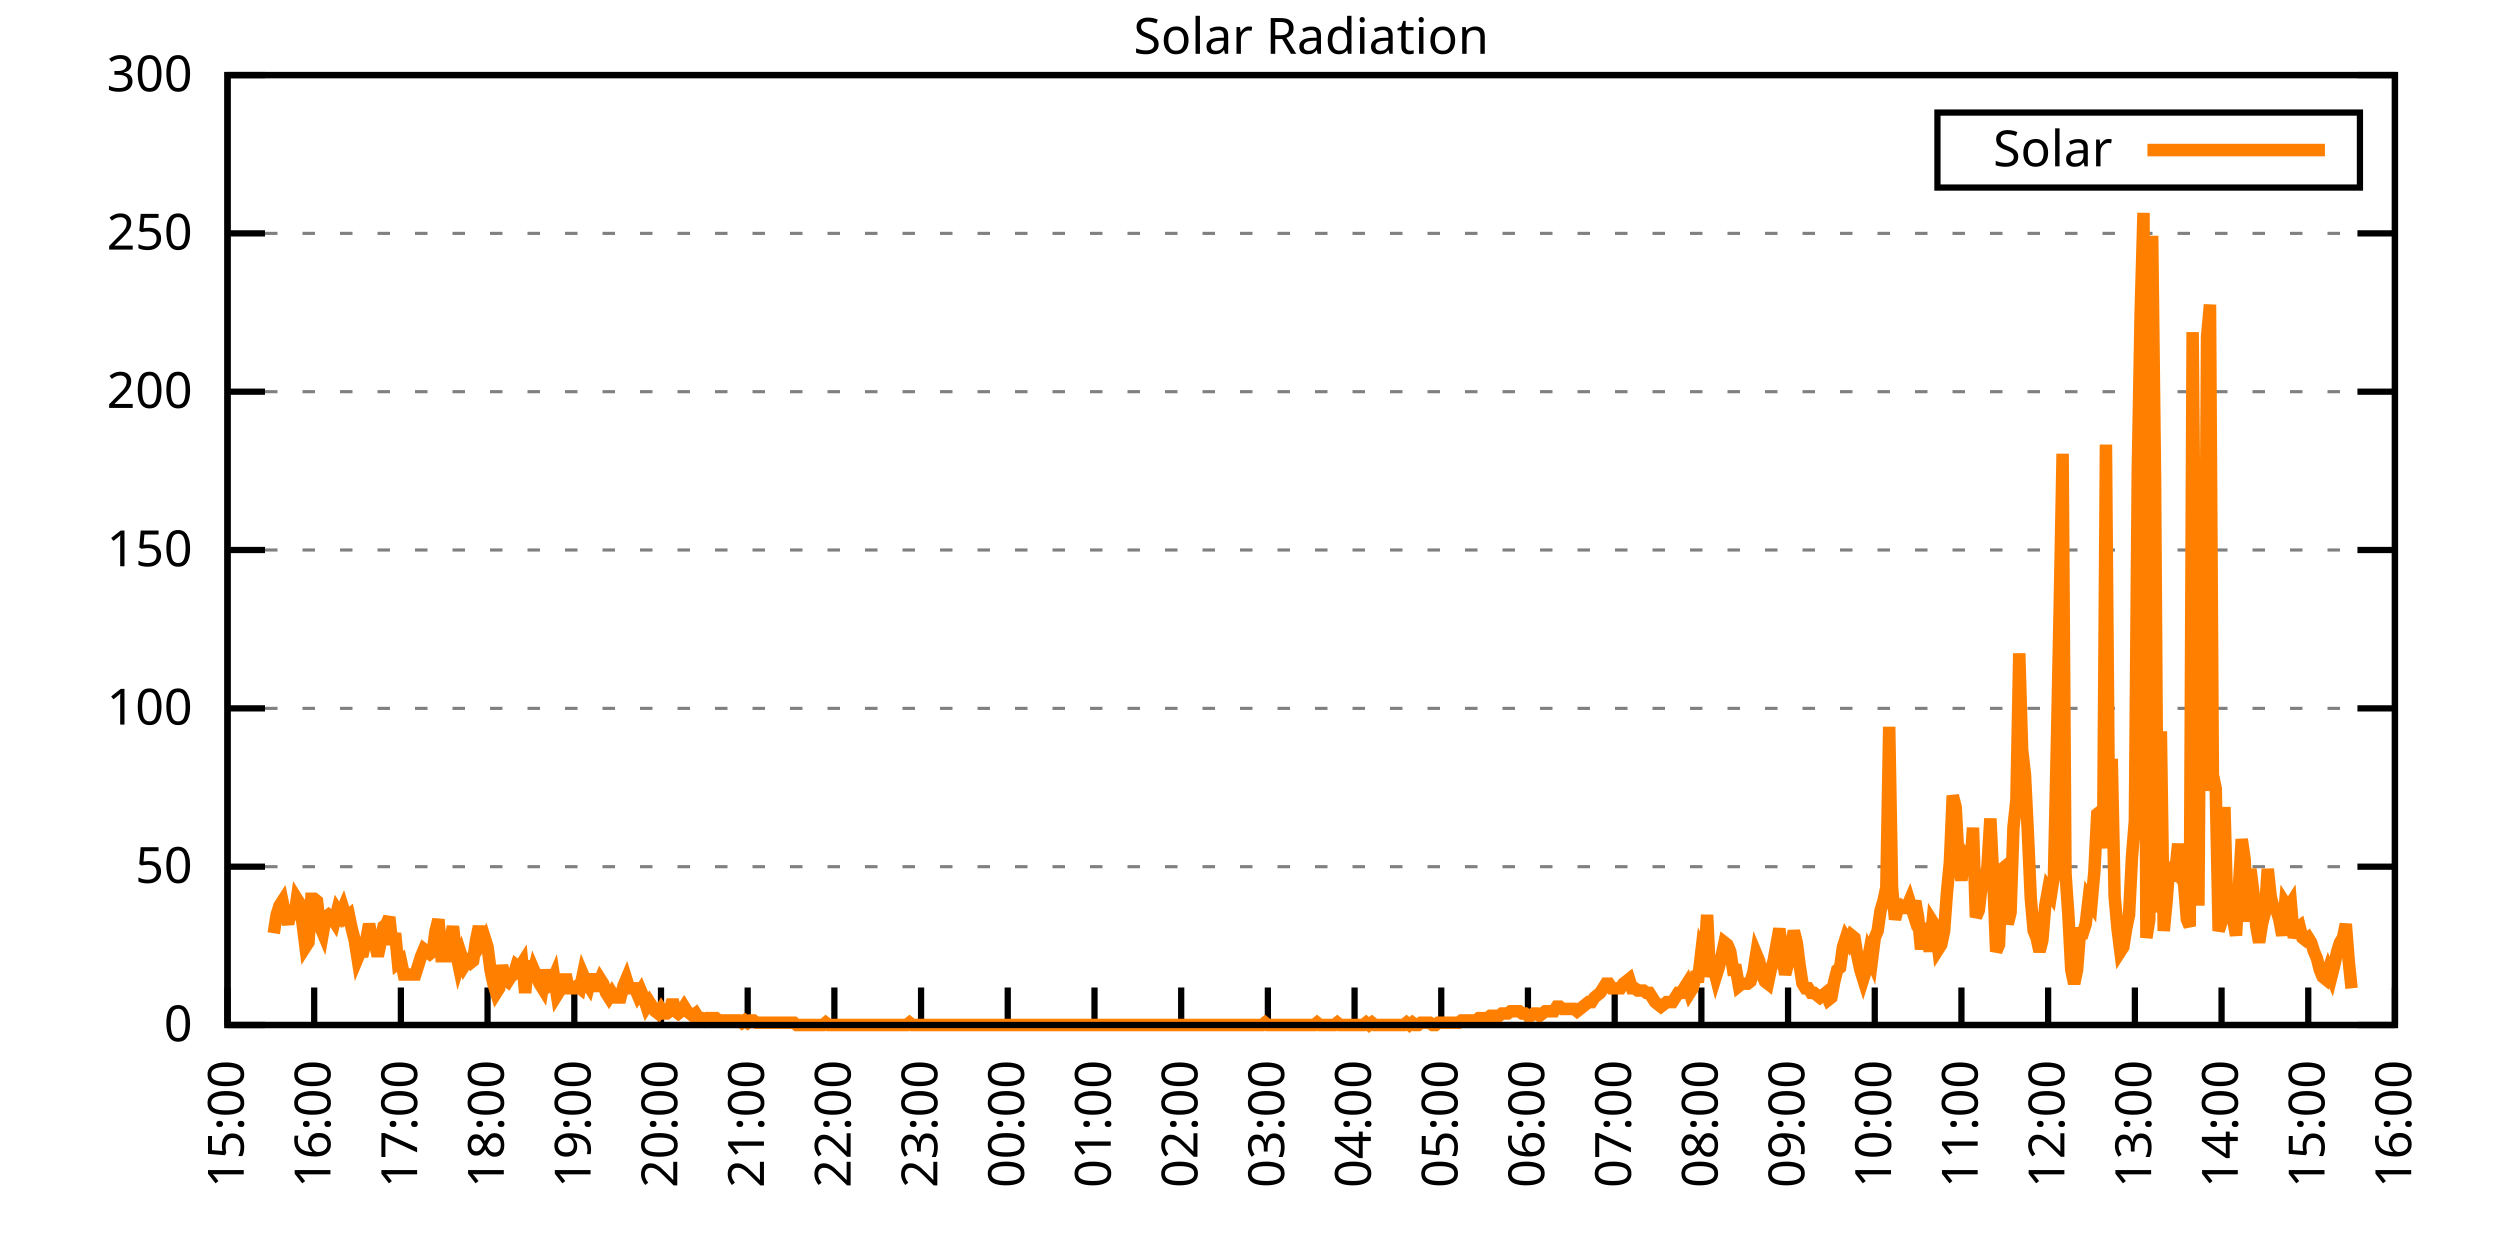
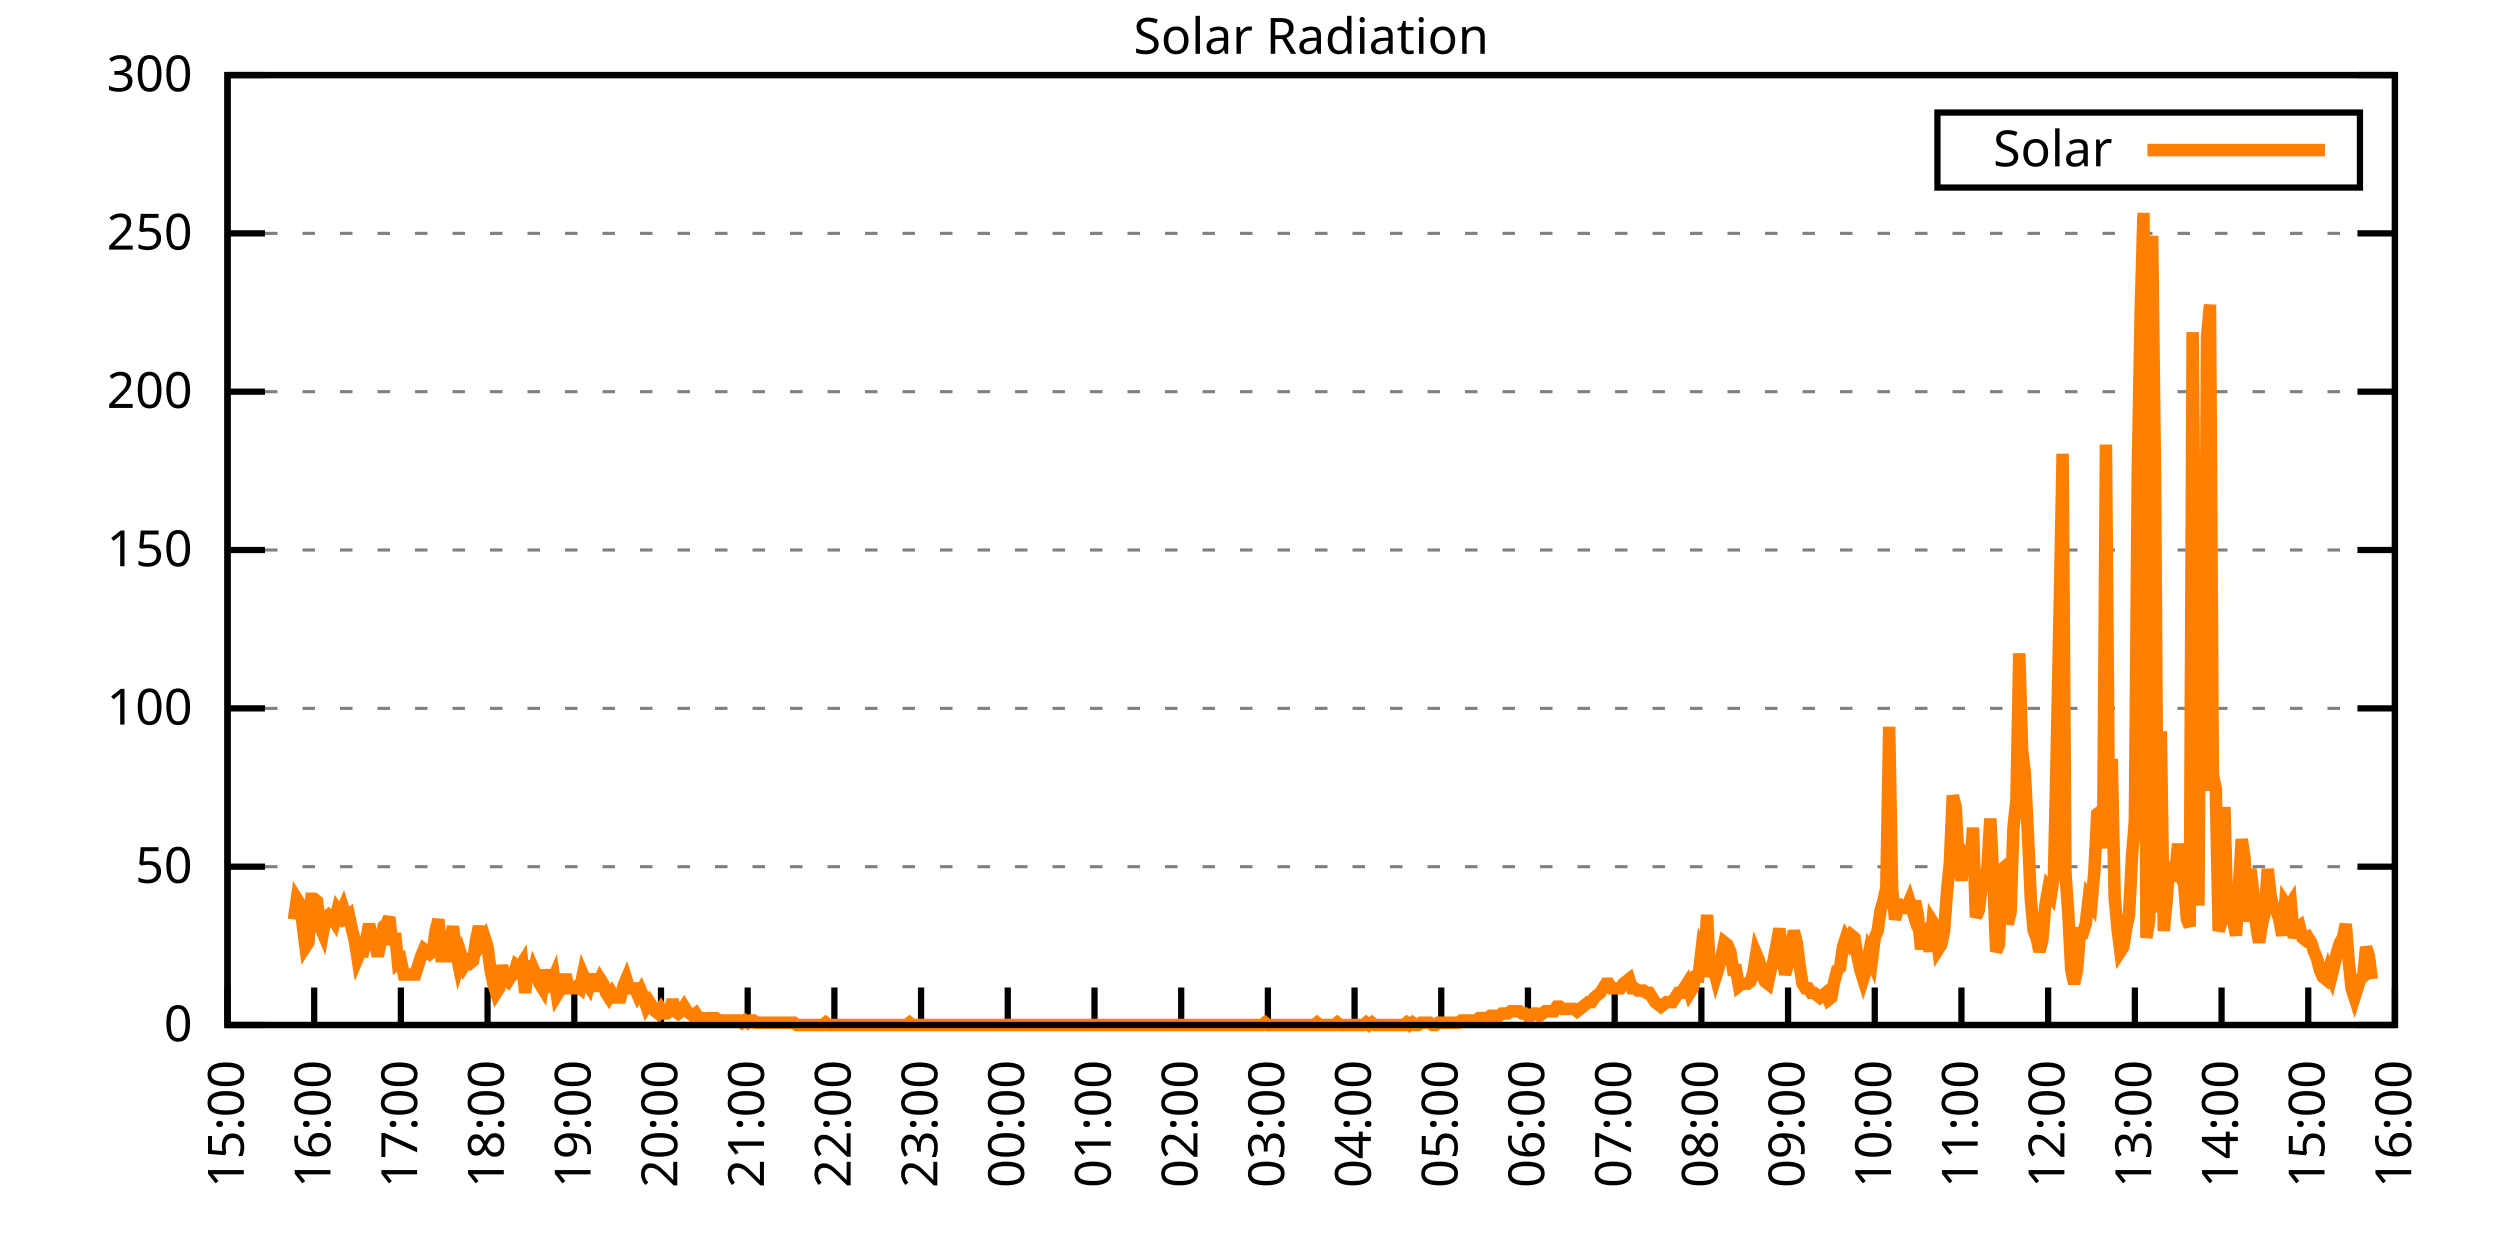
<svg xmlns="http://www.w3.org/2000/svg" xmlns:xlink="http://www.w3.org/1999/xlink" width="400" height="200" viewBox="0 0 400 200">
  <g id="gnuplot_canvas">
    <rect x="0" y="0" width="400" height="200" fill="none" />
    <defs>
      <circle id="gpDot" r="0.5" stroke-width="0.5" stroke="currentColor" />
      <path id="gpPt0" stroke-width="0.333" stroke="currentColor" d="M-1,0 h2 M0,-1 v2" />
      <path id="gpPt1" stroke-width="0.333" stroke="currentColor" d="M-1,-1 L1,1 M1,-1 L-1,1" />
      <path id="gpPt2" stroke-width="0.333" stroke="currentColor" d="M-1,0 L1,0 M0,-1 L0,1 M-1,-1 L1,1 M-1,1 L1,-1" />
      <rect id="gpPt3" stroke-width="0.333" stroke="currentColor" x="-1" y="-1" width="2" height="2" />
      <rect id="gpPt4" stroke-width="0.333" stroke="currentColor" fill="currentColor" x="-1" y="-1" width="2" height="2" />
      <circle id="gpPt5" stroke-width="0.333" stroke="currentColor" cx="0" cy="0" r="1" />
      <use xlink:href="#gpPt5" id="gpPt6" fill="currentColor" stroke="none" />
      <path id="gpPt7" stroke-width="0.333" stroke="currentColor" d="M0,-1.33 L-1.33,0.67 L1.33,0.67 z" />
      <use xlink:href="#gpPt7" id="gpPt8" fill="currentColor" stroke="none" />
      <use xlink:href="#gpPt7" id="gpPt9" stroke="currentColor" transform="rotate(180)" />
      <use xlink:href="#gpPt9" id="gpPt10" fill="currentColor" stroke="none" />
      <use xlink:href="#gpPt3" id="gpPt11" stroke="currentColor" transform="rotate(45)" />
      <use xlink:href="#gpPt11" id="gpPt12" fill="currentColor" stroke="none" />
      <path id="gpPt13" stroke-width="0.333" stroke="currentColor" d="M0,1.330 L1.265,0.411 L0.782,-1.067 L-0.782,-1.076 L-1.265,0.411 z" />
      <use xlink:href="#gpPt13" id="gpPt14" fill="currentColor" stroke="none" />
      <filter id="textbox" filterUnits="objectBoundingBox" x="0" y="0" height="1" width="1">
        <feFlood flood-color="white" flood-opacity="1" result="bgnd" />
        <feComposite in="SourceGraphic" in2="bgnd" operator="atop" />
      </filter>
      <filter id="greybox" filterUnits="objectBoundingBox" x="0" y="0" height="1" width="1">
        <feFlood flood-color="lightgrey" flood-opacity="1" result="grey" />
        <feComposite in="SourceGraphic" in2="grey" operator="atop" />
      </filter>
    </defs>
    <g fill="none" color="white" stroke="currentColor" stroke-width="1.00" stroke-linecap="butt" stroke-linejoin="miter">
</g>
    <g fill="none" color="black" stroke="currentColor" stroke-width="1.00" stroke-linecap="butt" stroke-linejoin="miter">
      <g stroke="none" shape-rendering="crispEdges">
        <polygon fill="rgb(255, 255, 255)" points="36.40,164.00 383.18,164.00 383.18,12.02 36.40,12.02 " />
      </g>
    </g>
    <g fill="none" color="black" stroke="currentColor" stroke-width="1.00" stroke-linecap="butt" stroke-linejoin="miter">
</g>
    <g fill="none" color="black" stroke="black" stroke-width="0.50" stroke-linecap="butt" stroke-linejoin="miter">
</g>
    <g fill="none" color="gray" stroke="currentColor" stroke-width="0.50" stroke-linecap="butt" stroke-linejoin="miter">
      <path stroke="gray" stroke-dasharray="2,4" class="gridline" d="M36.40,164.00 L383.19,164.00  " />
    </g>
    <g fill="none" color="gray" stroke="gray" stroke-width="1.00" stroke-linecap="butt" stroke-linejoin="miter">
</g>
    <g fill="none" color="black" stroke="currentColor" stroke-width="1.00" stroke-linecap="butt" stroke-linejoin="miter">
      <path stroke="black" d="M36.40,164.00 L42.40,164.00 M383.19,164.00 L377.19,164.00  " />
      <g transform="translate(30.80,166.60)" stroke="none" fill="black" font-family="Sans" font-size="8.00" text-anchor="end">
        <text>
          <tspan font-family="Sans"> 0</tspan>
        </text>
      </g>
    </g>
    <g fill="none" color="black" stroke="currentColor" stroke-width="1.00" stroke-linecap="butt" stroke-linejoin="miter">
</g>
    <g fill="none" color="black" stroke="black" stroke-width="0.50" stroke-linecap="butt" stroke-linejoin="miter">
</g>
    <g fill="none" color="gray" stroke="currentColor" stroke-width="0.50" stroke-linecap="butt" stroke-linejoin="miter">
      <path stroke="gray" stroke-dasharray="2,4" class="gridline" d="M36.40,138.67 L383.19,138.67  " />
    </g>
    <g fill="none" color="gray" stroke="gray" stroke-width="1.00" stroke-linecap="butt" stroke-linejoin="miter">
</g>
    <g fill="none" color="black" stroke="currentColor" stroke-width="1.00" stroke-linecap="butt" stroke-linejoin="miter">
      <path stroke="black" d="M36.40,138.67 L42.40,138.67 M383.19,138.67 L377.19,138.67  " />
      <g transform="translate(30.80,141.27)" stroke="none" fill="black" font-family="Sans" font-size="8.00" text-anchor="end">
        <text>
          <tspan font-family="Sans"> 50</tspan>
        </text>
      </g>
    </g>
    <g fill="none" color="black" stroke="currentColor" stroke-width="1.00" stroke-linecap="butt" stroke-linejoin="miter">
</g>
    <g fill="none" color="black" stroke="black" stroke-width="0.50" stroke-linecap="butt" stroke-linejoin="miter">
</g>
    <g fill="none" color="gray" stroke="currentColor" stroke-width="0.50" stroke-linecap="butt" stroke-linejoin="miter">
      <path stroke="gray" stroke-dasharray="2,4" class="gridline" d="M36.40,113.34 L383.19,113.34  " />
    </g>
    <g fill="none" color="gray" stroke="gray" stroke-width="1.00" stroke-linecap="butt" stroke-linejoin="miter">
</g>
    <g fill="none" color="black" stroke="currentColor" stroke-width="1.00" stroke-linecap="butt" stroke-linejoin="miter">
      <path stroke="black" d="M36.40,113.34 L42.40,113.34 M383.19,113.34 L377.19,113.34  " />
      <g transform="translate(30.80,115.94)" stroke="none" fill="black" font-family="Sans" font-size="8.00" text-anchor="end">
        <text>
          <tspan font-family="Sans"> 100</tspan>
        </text>
      </g>
    </g>
    <g fill="none" color="black" stroke="currentColor" stroke-width="1.00" stroke-linecap="butt" stroke-linejoin="miter">
</g>
    <g fill="none" color="black" stroke="black" stroke-width="0.50" stroke-linecap="butt" stroke-linejoin="miter">
</g>
    <g fill="none" color="gray" stroke="currentColor" stroke-width="0.50" stroke-linecap="butt" stroke-linejoin="miter">
      <path stroke="gray" stroke-dasharray="2,4" class="gridline" d="M36.40,88.00 L383.19,88.00  " />
    </g>
    <g fill="none" color="gray" stroke="gray" stroke-width="1.00" stroke-linecap="butt" stroke-linejoin="miter">
</g>
    <g fill="none" color="black" stroke="currentColor" stroke-width="1.00" stroke-linecap="butt" stroke-linejoin="miter">
      <path stroke="black" d="M36.40,88.00 L42.40,88.00 M383.19,88.00 L377.19,88.00  " />
      <g transform="translate(30.80,90.60)" stroke="none" fill="black" font-family="Sans" font-size="8.00" text-anchor="end">
        <text>
          <tspan font-family="Sans"> 150</tspan>
        </text>
      </g>
    </g>
    <g fill="none" color="black" stroke="currentColor" stroke-width="1.00" stroke-linecap="butt" stroke-linejoin="miter">
</g>
    <g fill="none" color="black" stroke="black" stroke-width="0.50" stroke-linecap="butt" stroke-linejoin="miter">
</g>
    <g fill="none" color="gray" stroke="currentColor" stroke-width="0.50" stroke-linecap="butt" stroke-linejoin="miter">
      <path stroke="gray" stroke-dasharray="2,4" class="gridline" d="M36.40,62.67 L383.19,62.67  " />
    </g>
    <g fill="none" color="gray" stroke="gray" stroke-width="1.00" stroke-linecap="butt" stroke-linejoin="miter">
</g>
    <g fill="none" color="black" stroke="currentColor" stroke-width="1.00" stroke-linecap="butt" stroke-linejoin="miter">
      <path stroke="black" d="M36.40,62.67 L42.40,62.67 M383.19,62.67 L377.19,62.67  " />
      <g transform="translate(30.80,65.27)" stroke="none" fill="black" font-family="Sans" font-size="8.00" text-anchor="end">
        <text>
          <tspan font-family="Sans"> 200</tspan>
        </text>
      </g>
    </g>
    <g fill="none" color="black" stroke="currentColor" stroke-width="1.00" stroke-linecap="butt" stroke-linejoin="miter">
</g>
    <g fill="none" color="black" stroke="black" stroke-width="0.50" stroke-linecap="butt" stroke-linejoin="miter">
</g>
    <g fill="none" color="gray" stroke="currentColor" stroke-width="0.50" stroke-linecap="butt" stroke-linejoin="miter">
      <path stroke="gray" stroke-dasharray="2,4" class="gridline" d="M36.40,37.34 L383.19,37.34  " />
    </g>
    <g fill="none" color="gray" stroke="gray" stroke-width="1.00" stroke-linecap="butt" stroke-linejoin="miter">
</g>
    <g fill="none" color="black" stroke="currentColor" stroke-width="1.00" stroke-linecap="butt" stroke-linejoin="miter">
      <path stroke="black" d="M36.40,37.34 L42.40,37.34 M383.19,37.34 L377.19,37.34  " />
      <g transform="translate(30.80,39.94)" stroke="none" fill="black" font-family="Sans" font-size="8.00" text-anchor="end">
        <text>
          <tspan font-family="Sans"> 250</tspan>
        </text>
      </g>
    </g>
    <g fill="none" color="black" stroke="currentColor" stroke-width="1.00" stroke-linecap="butt" stroke-linejoin="miter">
</g>
    <g fill="none" color="black" stroke="black" stroke-width="0.50" stroke-linecap="butt" stroke-linejoin="miter">
</g>
    <g fill="none" color="gray" stroke="currentColor" stroke-width="0.50" stroke-linecap="butt" stroke-linejoin="miter">
      <path stroke="gray" stroke-dasharray="2,4" class="gridline" d="M36.40,12.01 L383.19,12.01  " />
    </g>
    <g fill="none" color="gray" stroke="gray" stroke-width="1.00" stroke-linecap="butt" stroke-linejoin="miter">
</g>
    <g fill="none" color="black" stroke="currentColor" stroke-width="1.00" stroke-linecap="butt" stroke-linejoin="miter">
      <path stroke="black" d="M36.40,12.01 L42.40,12.01 M383.19,12.01 L377.19,12.01  " />
      <g transform="translate(30.80,14.61)" stroke="none" fill="black" font-family="Sans" font-size="8.00" text-anchor="end">
        <text>
          <tspan font-family="Sans"> 300</tspan>
        </text>
      </g>
    </g>
    <g fill="none" color="black" stroke="currentColor" stroke-width="1.00" stroke-linecap="butt" stroke-linejoin="miter">
      <path stroke="black" d="M36.40,164.00 L36.40,158.00  " />
      <g transform="translate(39.00,169.60) rotate(270.00)" stroke="none" fill="black" font-family="Sans" font-size="8.00" text-anchor="end">
        <text>
          <tspan font-family="Sans">15:00</tspan>
        </text>
      </g>
    </g>
    <g fill="none" color="black" stroke="currentColor" stroke-width="1.00" stroke-linecap="butt" stroke-linejoin="miter">
      <path stroke="black" d="M50.27,164.00 L50.27,158.00  " />
      <g transform="translate(52.87,169.60) rotate(270.00)" stroke="none" fill="black" font-family="Sans" font-size="8.00" text-anchor="end">
        <text>
          <tspan font-family="Sans">16:00</tspan>
        </text>
      </g>
    </g>
    <g fill="none" color="black" stroke="currentColor" stroke-width="1.00" stroke-linecap="butt" stroke-linejoin="miter">
      <path stroke="black" d="M64.14,164.00 L64.14,158.00  " />
      <g transform="translate(66.74,169.60) rotate(270.00)" stroke="none" fill="black" font-family="Sans" font-size="8.00" text-anchor="end">
        <text>
          <tspan font-family="Sans">17:00</tspan>
        </text>
      </g>
    </g>
    <g fill="none" color="black" stroke="currentColor" stroke-width="1.00" stroke-linecap="butt" stroke-linejoin="miter">
      <path stroke="black" d="M78.01,164.00 L78.01,158.00  " />
      <g transform="translate(80.61,169.60) rotate(270.00)" stroke="none" fill="black" font-family="Sans" font-size="8.00" text-anchor="end">
        <text>
          <tspan font-family="Sans">18:00</tspan>
        </text>
      </g>
    </g>
    <g fill="none" color="black" stroke="currentColor" stroke-width="1.00" stroke-linecap="butt" stroke-linejoin="miter">
      <path stroke="black" d="M91.89,164.00 L91.89,158.00  " />
      <g transform="translate(94.49,169.60) rotate(270.00)" stroke="none" fill="black" font-family="Sans" font-size="8.00" text-anchor="end">
        <text>
          <tspan font-family="Sans">19:00</tspan>
        </text>
      </g>
    </g>
    <g fill="none" color="black" stroke="currentColor" stroke-width="1.00" stroke-linecap="butt" stroke-linejoin="miter">
      <path stroke="black" d="M105.76,164.00 L105.76,158.00  " />
      <g transform="translate(108.36,169.60) rotate(270.00)" stroke="none" fill="black" font-family="Sans" font-size="8.00" text-anchor="end">
        <text>
          <tspan font-family="Sans">20:00</tspan>
        </text>
      </g>
    </g>
    <g fill="none" color="black" stroke="currentColor" stroke-width="1.00" stroke-linecap="butt" stroke-linejoin="miter">
      <path stroke="black" d="M119.63,164.00 L119.63,158.00  " />
      <g transform="translate(122.23,169.60) rotate(270.00)" stroke="none" fill="black" font-family="Sans" font-size="8.00" text-anchor="end">
        <text>
          <tspan font-family="Sans">21:00</tspan>
        </text>
      </g>
    </g>
    <g fill="none" color="black" stroke="currentColor" stroke-width="1.00" stroke-linecap="butt" stroke-linejoin="miter">
      <path stroke="black" d="M133.50,164.00 L133.50,158.00  " />
      <g transform="translate(136.10,169.60) rotate(270.00)" stroke="none" fill="black" font-family="Sans" font-size="8.00" text-anchor="end">
        <text>
          <tspan font-family="Sans">22:00</tspan>
        </text>
      </g>
    </g>
    <g fill="none" color="black" stroke="currentColor" stroke-width="1.00" stroke-linecap="butt" stroke-linejoin="miter">
      <path stroke="black" d="M147.37,164.00 L147.37,158.00  " />
      <g transform="translate(149.97,169.60) rotate(270.00)" stroke="none" fill="black" font-family="Sans" font-size="8.00" text-anchor="end">
        <text>
          <tspan font-family="Sans">23:00</tspan>
        </text>
      </g>
    </g>
    <g fill="none" color="black" stroke="currentColor" stroke-width="1.00" stroke-linecap="butt" stroke-linejoin="miter">
      <path stroke="black" d="M161.24,164.00 L161.24,158.00  " />
      <g transform="translate(163.84,169.60) rotate(270.00)" stroke="none" fill="black" font-family="Sans" font-size="8.00" text-anchor="end">
        <text>
          <tspan font-family="Sans">00:00</tspan>
        </text>
      </g>
    </g>
    <g fill="none" color="black" stroke="currentColor" stroke-width="1.00" stroke-linecap="butt" stroke-linejoin="miter">
      <path stroke="black" d="M175.12,164.00 L175.12,158.00  " />
      <g transform="translate(177.72,169.60) rotate(270.00)" stroke="none" fill="black" font-family="Sans" font-size="8.00" text-anchor="end">
        <text>
          <tspan font-family="Sans">01:00</tspan>
        </text>
      </g>
    </g>
    <g fill="none" color="black" stroke="currentColor" stroke-width="1.00" stroke-linecap="butt" stroke-linejoin="miter">
      <path stroke="black" d="M188.99,164.00 L188.99,158.00  " />
      <g transform="translate(191.59,169.60) rotate(270.00)" stroke="none" fill="black" font-family="Sans" font-size="8.00" text-anchor="end">
        <text>
          <tspan font-family="Sans">02:00</tspan>
        </text>
      </g>
    </g>
    <g fill="none" color="black" stroke="currentColor" stroke-width="1.00" stroke-linecap="butt" stroke-linejoin="miter">
      <path stroke="black" d="M202.86,164.00 L202.86,158.00  " />
      <g transform="translate(205.46,169.60) rotate(270.00)" stroke="none" fill="black" font-family="Sans" font-size="8.00" text-anchor="end">
        <text>
          <tspan font-family="Sans">03:00</tspan>
        </text>
      </g>
    </g>
    <g fill="none" color="black" stroke="currentColor" stroke-width="1.00" stroke-linecap="butt" stroke-linejoin="miter">
      <path stroke="black" d="M216.73,164.00 L216.73,158.00  " />
      <g transform="translate(219.33,169.60) rotate(270.00)" stroke="none" fill="black" font-family="Sans" font-size="8.00" text-anchor="end">
        <text>
          <tspan font-family="Sans">04:00</tspan>
        </text>
      </g>
    </g>
    <g fill="none" color="black" stroke="currentColor" stroke-width="1.00" stroke-linecap="butt" stroke-linejoin="miter">
      <path stroke="black" d="M230.60,164.00 L230.60,158.00  " />
      <g transform="translate(233.20,169.60) rotate(270.00)" stroke="none" fill="black" font-family="Sans" font-size="8.00" text-anchor="end">
        <text>
          <tspan font-family="Sans">05:00</tspan>
        </text>
      </g>
    </g>
    <g fill="none" color="black" stroke="currentColor" stroke-width="1.00" stroke-linecap="butt" stroke-linejoin="miter">
      <path stroke="black" d="M244.47,164.00 L244.47,158.00  " />
      <g transform="translate(247.07,169.60) rotate(270.00)" stroke="none" fill="black" font-family="Sans" font-size="8.00" text-anchor="end">
        <text>
          <tspan font-family="Sans">06:00</tspan>
        </text>
      </g>
    </g>
    <g fill="none" color="black" stroke="currentColor" stroke-width="1.00" stroke-linecap="butt" stroke-linejoin="miter">
      <path stroke="black" d="M258.35,164.00 L258.35,158.00  " />
      <g transform="translate(260.95,169.60) rotate(270.00)" stroke="none" fill="black" font-family="Sans" font-size="8.00" text-anchor="end">
        <text>
          <tspan font-family="Sans">07:00</tspan>
        </text>
      </g>
    </g>
    <g fill="none" color="black" stroke="currentColor" stroke-width="1.00" stroke-linecap="butt" stroke-linejoin="miter">
      <path stroke="black" d="M272.22,164.00 L272.22,158.00  " />
      <g transform="translate(274.82,169.60) rotate(270.00)" stroke="none" fill="black" font-family="Sans" font-size="8.00" text-anchor="end">
        <text>
          <tspan font-family="Sans">08:00</tspan>
        </text>
      </g>
    </g>
    <g fill="none" color="black" stroke="currentColor" stroke-width="1.00" stroke-linecap="butt" stroke-linejoin="miter">
      <path stroke="black" d="M286.09,164.00 L286.09,158.00  " />
      <g transform="translate(288.69,169.60) rotate(270.00)" stroke="none" fill="black" font-family="Sans" font-size="8.00" text-anchor="end">
        <text>
          <tspan font-family="Sans">09:00</tspan>
        </text>
      </g>
    </g>
    <g fill="none" color="black" stroke="currentColor" stroke-width="1.00" stroke-linecap="butt" stroke-linejoin="miter">
      <path stroke="black" d="M299.96,164.00 L299.96,158.00  " />
      <g transform="translate(302.56,169.60) rotate(270.00)" stroke="none" fill="black" font-family="Sans" font-size="8.00" text-anchor="end">
        <text>
          <tspan font-family="Sans">10:00</tspan>
        </text>
      </g>
    </g>
    <g fill="none" color="black" stroke="currentColor" stroke-width="1.00" stroke-linecap="butt" stroke-linejoin="miter">
      <path stroke="black" d="M313.83,164.00 L313.83,158.00  " />
      <g transform="translate(316.43,169.60) rotate(270.00)" stroke="none" fill="black" font-family="Sans" font-size="8.00" text-anchor="end">
        <text>
          <tspan font-family="Sans">11:00</tspan>
        </text>
      </g>
    </g>
    <g fill="none" color="black" stroke="currentColor" stroke-width="1.00" stroke-linecap="butt" stroke-linejoin="miter">
      <path stroke="black" d="M327.70,164.00 L327.70,158.00  " />
      <g transform="translate(330.30,169.60) rotate(270.00)" stroke="none" fill="black" font-family="Sans" font-size="8.00" text-anchor="end">
        <text>
          <tspan font-family="Sans">12:00</tspan>
        </text>
      </g>
    </g>
    <g fill="none" color="black" stroke="currentColor" stroke-width="1.00" stroke-linecap="butt" stroke-linejoin="miter">
      <path stroke="black" d="M341.58,164.00 L341.58,158.00  " />
      <g transform="translate(344.18,169.60) rotate(270.00)" stroke="none" fill="black" font-family="Sans" font-size="8.00" text-anchor="end">
        <text>
          <tspan font-family="Sans">13:00</tspan>
        </text>
      </g>
    </g>
    <g fill="none" color="black" stroke="currentColor" stroke-width="1.00" stroke-linecap="butt" stroke-linejoin="miter">
      <path stroke="black" d="M355.45,164.00 L355.45,158.00  " />
      <g transform="translate(358.05,169.60) rotate(270.00)" stroke="none" fill="black" font-family="Sans" font-size="8.00" text-anchor="end">
        <text>
          <tspan font-family="Sans">14:00</tspan>
        </text>
      </g>
    </g>
    <g fill="none" color="black" stroke="currentColor" stroke-width="1.00" stroke-linecap="butt" stroke-linejoin="miter">
      <path stroke="black" d="M369.32,164.00 L369.32,158.00  " />
      <g transform="translate(371.92,169.60) rotate(270.00)" stroke="none" fill="black" font-family="Sans" font-size="8.00" text-anchor="end">
        <text>
          <tspan font-family="Sans">15:00</tspan>
        </text>
      </g>
    </g>
    <g fill="none" color="black" stroke="currentColor" stroke-width="1.00" stroke-linecap="butt" stroke-linejoin="miter">
      <path stroke="black" d="M383.19,164.00 L383.19,158.00  " />
      <g transform="translate(385.79,169.60) rotate(270.00)" stroke="none" fill="black" font-family="Sans" font-size="8.00" text-anchor="end">
        <text>
          <tspan font-family="Sans">16:00</tspan>
        </text>
      </g>
    </g>
    <g fill="none" color="black" stroke="currentColor" stroke-width="1.00" stroke-linecap="butt" stroke-linejoin="miter">
</g>
    <g fill="none" color="black" stroke="currentColor" stroke-width="1.00" stroke-linecap="butt" stroke-linejoin="miter">
      <path stroke="black" d="M36.40,12.01 L36.40,164.00 L383.19,164.00 L383.19,12.01 L36.40,12.01 Z  " />
    </g>
    <g fill="none" color="black" stroke="currentColor" stroke-width="1.00" stroke-linecap="butt" stroke-linejoin="miter">
</g>
    <g fill="none" color="black" stroke="currentColor" stroke-width="1.00" stroke-linecap="butt" stroke-linejoin="miter">
      <path stroke="black" d="M309.99,30.01 L309.99,18.01 L377.59,18.01 L377.59,30.01 L309.99,30.01 Z  " />
    </g>
    <g id="Solar_Radiation_plot_1">
      <g fill="none" color="white" stroke="black" stroke-width="2.00" stroke-linecap="butt" stroke-linejoin="miter">
</g>
      <g fill="none" color="black" stroke="currentColor" stroke-width="2.00" stroke-linecap="butt" stroke-linejoin="miter">
        <g transform="translate(337.99,26.61)" stroke="none" fill="black" font-family="Sans" font-size="8.00" text-anchor="end">
          <text>
            <tspan font-family="Sans">Solar</tspan>
          </text>
        </g>
      </g>
      <g fill="none" color="black" stroke="currentColor" stroke-width="2.00" stroke-linecap="butt" stroke-linejoin="miter">
-         <path stroke="rgb(255, 127,   0)" d="M343.59,24.01 L371.99,24.01 M43.80,149.32 L44.26,146.38 L44.72,144.91 L45.19,144.18 L45.65,146.38 L46.11,147.85   L46.57,145.28 L47.03,147.11 L47.50,143.81 L47.96,144.55 L48.42,147.85 L48.88,151.52 L49.35,150.79 L49.81,143.81   L50.27,143.81 L50.73,144.18 L51.20,148.22 L51.66,149.32 L52.12,146.75 L52.58,146.38 L53.05,146.75 L53.51,147.48   L53.97,145.65 L54.43,146.38 L54.90,145.28 L55.36,146.75 L55.82,146.38 L56.28,148.58 L56.75,150.42 L57.21,153.35   L57.67,152.25 L58.13,152.25 L58.59,150.42 L59.06,147.85 L59.52,150.05 L59.98,150.79 L60.44,152.99 L60.91,150.79   L61.37,148.22 L61.83,147.85 L62.29,146.75 L62.76,151.15 L63.22,149.32 L63.68,154.09 L64.14,153.72 L64.61,155.92   L65.07,155.92 L65.53,155.92 L65.99,155.92 L66.46,155.92 L66.92,154.46 L67.38,152.99 L67.84,151.89 L68.30,152.25   L68.77,152.62 L69.23,152.25 L69.69,148.95 L70.15,147.11 L70.62,152.99 L71.08,152.99 L71.54,152.99 L72.00,150.79   L72.47,148.22 L72.93,152.25 L73.39,154.46 L73.85,152.99 L74.32,154.46 L74.78,153.72 L75.24,154.09 L75.70,153.72   L76.17,150.42 L76.63,148.22 L77.09,150.79 L77.55,150.05 L78.01,151.52 L78.48,155.19 L78.94,157.39 L79.40,158.86   L79.86,158.13 L80.33,154.46 L80.79,156.66 L81.25,157.03 L81.71,156.29 L82.18,155.92 L82.64,154.46 L83.10,154.82   L83.56,154.09 L84.03,158.86 L84.49,153.72 L84.95,157.03 L85.41,155.19 L85.88,156.29 L86.34,157.39 L86.80,158.13   L87.26,155.19 L87.72,157.76 L88.19,157.39 L88.65,156.29 L89.11,159.23 L89.57,158.49 L90.04,158.13 L90.50,155.92   L90.96,158.13 L91.42,158.13 L91.89,158.13 L92.35,157.76 L92.81,158.13 L93.27,155.92 L93.74,157.03 L94.20,157.76   L94.66,155.92 L95.12,157.76 L95.59,157.76 L96.05,156.66 L96.51,157.39 L96.97,158.86 L97.44,159.60 L97.90,158.86   L98.36,159.60 L98.82,159.60 L99.28,159.60 L99.75,157.76 L100.21,156.66 L100.67,158.13 L101.13,158.13 L101.60,158.13   L102.06,159.23 L102.52,158.49 L102.98,159.60 L103.45,161.06 L103.91,160.33 L104.37,161.06 L104.83,161.80 L105.30,162.16   L105.76,161.43 L106.22,162.16 L106.68,162.16 L107.15,161.80 L107.61,159.96 L108.07,161.80 L108.53,162.16 L108.99,161.80   L109.46,161.06 L109.92,161.80 L110.38,162.16 L110.84,162.53 L111.31,162.16 L111.77,162.90 L112.23,162.90 L112.69,163.27   L113.16,162.90 L113.62,162.90 L114.08,162.90 L114.54,162.90 L115.01,163.27 L115.47,163.27 L115.93,163.27 L116.39,163.27   L116.86,163.27 L117.32,163.27 L117.78,163.27 L118.24,163.27 L118.70,163.63 L119.17,163.27 L119.63,163.63 L120.09,163.27   L120.55,163.27 L121.02,163.63 L121.48,163.63 L121.94,163.63 L122.40,163.63 L122.87,163.63 L123.33,163.63 L123.79,163.63   L124.25,163.63 L124.72,163.63 L125.18,163.63 L125.64,163.63 L126.10,163.63 L126.57,163.63 L127.03,163.63 L127.49,164.00   L127.95,164.00 L128.41,164.00 L128.88,164.00 L129.34,164.00 L129.80,164.00 L130.26,164.00 L130.73,164.00 L131.19,164.00   L131.65,164.00 L132.11,163.63 L132.58,164.00 L133.04,164.00 L133.50,164.00 L133.96,164.00 L134.43,164.00 L134.89,164.00   L135.35,164.00 L135.81,164.00 L136.28,164.00 L136.74,164.00 L137.20,164.00 L137.66,164.00 L138.13,164.00 L138.59,164.00   L139.05,164.00 L139.51,164.00 L139.97,164.00 L140.44,164.00 L140.90,164.00 L141.36,164.00 L141.82,164.00 L142.29,164.00   L142.75,164.00 L143.21,164.00 L143.67,164.00 L144.14,164.00 L144.60,164.00 L145.06,164.00 L145.52,163.63 L145.99,164.00   L146.45,164.00 L146.91,164.00 L147.37,164.00 L147.84,164.00 L148.30,164.00 L148.76,164.00 L149.22,164.00 L149.68,164.00   L150.15,164.00 L150.61,164.00 L151.07,164.00 L151.53,164.00 L152.00,164.00 L152.46,164.00 L152.92,164.00 L153.38,164.00   L153.85,164.00 L154.31,164.00 L154.77,164.00 L155.23,164.00 L155.70,164.00 L156.16,164.00 L156.62,164.00 L157.08,164.00   L157.55,164.00 L158.01,164.00 L158.47,164.00 L158.93,164.00 L159.39,164.00 L159.86,164.00 L160.32,164.00 L160.78,164.00   L161.24,164.00 L161.71,164.00 L162.17,164.00 L162.63,164.00 L163.09,164.00 L163.56,164.00 L164.02,164.00 L164.48,164.00   L164.94,164.00 L165.41,164.00 L165.87,164.00 L166.33,164.00 L166.79,164.00 L167.26,164.00 L167.72,164.00 L168.18,164.00   L168.64,164.00 L169.10,164.00 L169.57,164.00 L170.03,164.00 L170.49,164.00 L170.95,164.00 L171.42,164.00 L171.88,164.00   L172.34,164.00 L172.80,164.00 L173.27,164.00 L173.73,164.00 L174.19,164.00 L174.65,164.00 L175.12,164.00 L175.58,164.00   L176.04,164.00 L176.50,164.00 L176.97,164.00 L177.43,164.00 L177.89,164.00 L178.35,164.00 L178.82,164.00 L179.28,164.00   L179.74,164.00 L180.20,164.00 L180.66,164.00 L181.13,164.00 L181.59,164.00 L182.05,164.00 L182.51,164.00 L182.98,164.00   L183.44,164.00 L183.90,164.00 L184.36,164.00 L184.83,164.00 L185.29,164.00 L185.75,164.00 L186.21,164.00 L186.68,164.00   L187.14,164.00 L187.60,164.00 L188.06,164.00 L188.53,164.00 L188.99,164.00 L189.45,164.00 L189.91,164.00 L190.37,164.00   L190.84,164.00 L191.30,164.00 L191.76,164.00 L192.22,164.00 L192.69,164.00 L193.15,164.00 L193.61,164.00 L194.07,164.00   L194.54,164.00 L195.00,164.00 L195.46,164.00 L195.92,164.00 L196.39,164.00 L196.85,164.00 L197.31,164.00 L197.77,164.00   L198.24,164.00 L198.70,164.00 L199.16,164.00 L199.62,164.00 L200.08,164.00 L200.55,164.00 L201.01,164.00 L201.47,164.00   L201.93,164.00 L202.40,163.63 L202.86,164.00 L203.32,164.00 L203.78,164.00 L204.25,164.00 L204.71,164.00 L205.17,164.00   L205.63,164.00 L206.10,164.00 L206.56,164.00 L207.02,164.00 L207.48,164.00 L207.95,164.00 L208.41,164.00 L208.87,164.00   L209.33,164.00 L209.80,164.00 L210.26,164.00 L210.72,163.63 L211.18,164.00 L211.64,164.00 L212.11,164.00 L212.57,164.00   L213.03,164.00 L213.49,164.00 L213.96,163.63 L214.42,164.00 L214.88,164.00 L215.34,164.00 L215.81,164.00 L216.27,164.00   L216.73,164.00 L217.19,164.00 L217.66,164.00 L218.12,164.00 L218.58,163.63 L219.04,164.00 L219.51,163.63 L219.97,164.00   L220.43,164.00 L220.89,164.00 L221.35,164.00 L221.82,164.00 L222.28,164.00 L222.74,164.00 L223.20,164.00 L223.67,164.00   L224.13,164.00 L224.59,164.00 L225.05,163.63 L225.52,164.00 L225.98,163.63 L226.44,164.00 L226.90,164.00 L227.37,163.63   L227.83,163.63 L228.29,163.63 L228.75,163.63 L229.22,164.00 L229.68,164.00 L230.14,163.63 L230.60,163.63 L231.06,163.63   L231.53,163.63 L231.99,163.63 L232.45,163.63 L232.91,163.63 L233.38,163.63 L233.84,163.27 L234.30,163.27 L234.76,163.27   L235.23,163.27 L235.69,163.27 L236.15,163.27 L236.61,162.90 L237.08,162.90 L237.54,162.90 L238.00,162.90 L238.46,162.53   L238.93,162.53 L239.39,162.53 L239.85,162.53 L240.31,162.16 L240.77,162.16 L241.24,162.16 L241.70,161.80 L242.16,161.80   L242.62,161.80 L243.09,161.80 L243.55,162.16 L244.01,162.16 L244.47,162.53 L244.94,162.53 L245.40,162.16 L245.86,162.16   L246.32,162.53 L246.79,162.16 L247.25,161.80 L247.71,161.80 L248.17,161.80 L248.64,161.80 L249.10,161.06 L249.56,161.06   L250.02,161.43 L250.49,161.43 L250.95,161.43 L251.41,161.43 L251.87,161.43 L252.33,161.80 L252.80,161.43 L253.26,161.06   L253.72,160.70 L254.18,160.33 L254.65,160.33 L255.11,159.60 L255.57,159.23 L256.03,158.86 L256.50,158.13 L256.96,157.39   L257.42,157.39 L257.88,158.13 L258.35,158.13 L258.81,158.13 L259.27,158.13 L259.73,157.39 L260.20,157.03 L260.66,156.66   L261.12,158.13 L261.58,158.13 L262.04,158.49 L262.51,158.49 L262.97,158.49 L263.43,158.86 L263.89,158.86 L264.36,159.60   L264.82,160.33 L265.28,160.70 L265.74,161.06 L266.21,160.70 L266.67,160.33 L267.13,160.33 L267.59,160.33 L268.06,159.60   L268.52,158.86 L268.98,158.86 L269.44,158.13 L269.91,157.39 L270.37,158.86 L270.83,158.13 L271.29,156.29 L271.75,156.29   L272.22,152.25 L272.68,153.35 L273.14,146.38 L273.60,156.29 L274.07,154.46 L274.53,156.29 L274.99,154.82 L275.45,152.99   L275.92,150.79 L276.38,151.15 L276.84,152.25 L277.30,155.19 L277.77,155.19 L278.23,157.76 L278.69,157.39 L279.15,157.39   L279.62,157.39 L280.08,157.03 L280.54,155.56 L281.00,152.62 L281.46,153.72 L281.93,155.92 L282.39,157.03 L282.85,157.39   L283.31,155.19 L283.78,153.72 L284.24,151.15 L284.70,148.58 L285.16,152.99 L285.63,155.92 L286.09,154.09 L286.55,151.52   L287.01,148.95 L287.48,150.79 L287.94,154.46 L288.40,157.39 L288.86,158.13 L289.33,158.13 L289.79,158.86 L290.25,158.86   L290.71,159.23 L291.18,159.60 L291.64,159.23 L292.10,158.86 L292.56,159.96 L293.02,159.60 L293.49,157.03 L293.95,155.19   L294.41,154.82 L294.87,151.52 L295.34,150.05 L295.80,150.79 L296.26,149.68 L296.72,150.05 L297.19,152.99 L297.65,155.19   L298.11,156.66 L298.57,155.19 L299.04,152.62 L299.50,153.72 L299.96,150.05 L300.42,148.95 L300.89,145.65 L301.35,144.18   L301.81,141.98 L302.27,116.28 L302.73,141.98 L303.20,147.11 L303.66,145.28 L304.12,144.91 L304.58,145.28 L305.05,145.28   L305.51,144.18 L305.97,145.65 L306.43,144.18 L306.90,146.75 L307.36,151.89 L307.82,148.58 L308.28,148.58 L308.75,152.25   L309.21,147.48 L309.67,148.22 L310.13,151.89 L310.60,151.15 L311.06,148.95 L311.52,142.71 L311.98,137.94 L312.44,127.29   L312.91,129.13 L313.37,137.57 L313.83,140.87 L314.29,136.84 L314.76,137.57 L315.22,139.41 L315.68,132.43 L316.14,146.75   L316.61,145.65 L317.07,141.61 L317.53,141.61 L317.99,138.67 L318.46,130.96 L318.92,140.51 L319.38,152.25 L319.84,151.15   L320.31,139.04 L320.77,138.67 L321.23,147.85 L321.69,146.01 L322.15,132.43 L322.62,128.03 L323.08,104.53 L323.54,119.95   L324.00,123.99 L324.47,133.53 L324.93,143.81 L325.39,148.95 L325.85,150.05 L326.32,152.25 L326.78,150.42 L327.24,144.91   L327.70,142.34 L328.17,143.08 L328.63,140.14 L329.09,119.58 L329.55,97.19 L330.02,72.60 L330.48,139.77 L330.94,146.38   L331.40,155.19 L331.87,157.39 L332.33,155.19 L332.79,149.32 L333.25,149.32 L333.71,147.85 L334.18,143.81 L334.64,144.55   L335.10,139.41 L335.56,130.23 L336.03,129.86 L336.49,135.74 L336.95,71.13 L337.41,127.29 L337.88,121.42 L338.34,143.44   L338.80,148.58 L339.26,152.25 L339.73,151.52 L340.19,148.58 L340.65,146.38 L341.11,137.20 L341.58,131.33 L342.04,75.53   L342.50,50.21 L342.96,34.06 L343.42,150.05 L343.89,147.11 L344.35,37.73 L344.81,76.64 L345.27,146.01 L345.74,117.01   L346.20,148.95 L346.66,144.18 L347.12,137.94 L347.59,140.87 L348.05,139.41 L348.51,135.00 L348.97,140.51 L349.44,141.24   L349.90,147.11 L350.36,148.22 L350.82,53.14 L351.29,106.00 L351.75,144.91 L352.21,74.80 L352.67,126.56 L353.13,53.88   L353.60,48.74 L354.06,123.99 L354.52,126.19 L354.98,148.95 L355.45,147.48 L355.91,129.13 L356.37,146.01 L356.83,145.65   L357.30,147.11 L357.76,149.68 L358.22,141.98 L358.68,134.27 L359.15,137.57 L359.61,147.48 L360.07,139.04 L360.53,142.71   L361.00,148.22 L361.46,150.79 L361.92,147.85 L362.38,146.01 L362.84,139.04 L363.31,143.44 L363.77,145.28 L364.23,145.65   L364.69,147.11 L365.16,149.68 L365.62,144.55 L366.08,145.28 L366.54,144.55 L367.01,150.05 L367.47,148.58 L367.93,148.22   L368.39,150.05 L368.86,150.42 L369.32,150.05 L369.78,150.79 L370.24,152.25 L370.71,153.35 L371.17,155.19 L371.63,156.29   L372.09,156.66 L372.56,155.19 L373.02,156.29 L373.48,154.46 L373.94,152.25 L374.40,150.79 L374.87,150.05 L375.33,147.85   L375.79,153.72 L376.25,158.13  " />
+         <path stroke="rgb(255, 127,   0)" d="M343.59,24.01 L371.99,24.01 M47.03,147.11 L47.50,143.81 L47.96,144.55 L48.42,147.85 L48.88,151.52 L49.35,150.79   L49.81,143.81 L50.27,143.81 L50.73,144.18 L51.20,148.22 L51.66,149.32 L52.12,146.75 L52.58,146.38 L53.05,146.75   L53.51,147.48 L53.97,145.65 L54.43,146.38 L54.90,145.28 L55.36,146.75 L55.82,146.38 L56.28,148.58 L56.75,150.42   L57.21,153.35 L57.67,152.25 L58.13,152.25 L58.59,150.42 L59.06,147.85 L59.52,150.05 L59.98,150.79 L60.44,152.99   L60.91,150.79 L61.37,148.22 L61.83,147.85 L62.29,146.75 L62.76,151.15 L63.22,149.32 L63.68,154.09 L64.14,153.72   L64.61,155.92 L65.07,155.92 L65.53,155.92 L65.99,155.92 L66.46,155.92 L66.92,154.46 L67.38,152.99 L67.84,151.89   L68.30,152.25 L68.77,152.62 L69.23,152.25 L69.69,148.95 L70.15,147.11 L70.62,152.99 L71.08,152.99 L71.54,152.99   L72.00,150.79 L72.47,148.22 L72.93,152.25 L73.39,154.46 L73.85,152.99 L74.32,154.46 L74.78,153.72 L75.24,154.09   L75.70,153.72 L76.17,150.42 L76.63,148.22 L77.09,150.79 L77.55,150.05 L78.01,151.52 L78.48,155.19 L78.94,157.39   L79.40,158.86 L79.86,158.13 L80.33,154.46 L80.79,156.66 L81.25,157.03 L81.71,156.29 L82.18,155.92 L82.64,154.46   L83.10,154.82 L83.56,154.09 L84.03,158.86 L84.49,153.72 L84.95,157.03 L85.41,155.19 L85.88,156.29 L86.34,157.39   L86.80,158.13 L87.26,155.19 L87.72,157.76 L88.19,157.39 L88.65,156.29 L89.11,159.23 L89.57,158.49 L90.04,158.13   L90.50,155.92 L90.96,158.13 L91.42,158.13 L91.89,158.13 L92.35,157.76 L92.81,158.13 L93.27,155.92 L93.74,157.03   L94.20,157.76 L94.66,155.92 L95.12,157.76 L95.59,157.76 L96.05,156.66 L96.51,157.39 L96.97,158.86 L97.44,159.60   L97.90,158.86 L98.36,159.60 L98.82,159.60 L99.28,159.60 L99.75,157.76 L100.21,156.66 L100.67,158.13 L101.13,158.13   L101.60,158.13 L102.06,159.23 L102.52,158.49 L102.98,159.60 L103.45,161.06 L103.91,160.33 L104.37,161.06 L104.83,161.80   L105.30,162.16 L105.76,161.43 L106.22,162.16 L106.68,162.16 L107.15,161.80 L107.61,159.96 L108.07,161.80 L108.53,162.16   L108.99,161.80 L109.46,161.06 L109.92,161.80 L110.38,162.16 L110.84,162.53 L111.31,162.16 L111.77,162.90 L112.23,162.90   L112.69,163.27 L113.16,162.90 L113.62,162.90 L114.08,162.90 L114.54,162.90 L115.01,163.27 L115.47,163.27 L115.93,163.27   L116.39,163.27 L116.86,163.27 L117.32,163.27 L117.78,163.27 L118.24,163.27 L118.70,163.63 L119.17,163.27 L119.63,163.63   L120.09,163.27 L120.55,163.27 L121.02,163.63 L121.48,163.63 L121.94,163.63 L122.40,163.63 L122.87,163.63 L123.33,163.63   L123.79,163.63 L124.25,163.63 L124.72,163.63 L125.18,163.63 L125.64,163.63 L126.10,163.63 L126.57,163.63 L127.03,163.63   L127.49,164.00 L127.95,164.00 L128.41,164.00 L128.88,164.00 L129.34,164.00 L129.80,164.00 L130.26,164.00 L130.73,164.00   L131.19,164.00 L131.65,164.00 L132.11,163.63 L132.58,164.00 L133.04,164.00 L133.50,164.00 L133.96,164.00 L134.43,164.00   L134.89,164.00 L135.35,164.00 L135.81,164.00 L136.28,164.00 L136.74,164.00 L137.20,164.00 L137.66,164.00 L138.13,164.00   L138.59,164.00 L139.05,164.00 L139.51,164.00 L139.97,164.00 L140.44,164.00 L140.90,164.00 L141.36,164.00 L141.82,164.00   L142.29,164.00 L142.75,164.00 L143.21,164.00 L143.67,164.00 L144.14,164.00 L144.60,164.00 L145.06,164.00 L145.52,163.63   L145.99,164.00 L146.45,164.00 L146.91,164.00 L147.37,164.00 L147.84,164.00 L148.30,164.00 L148.76,164.00 L149.22,164.00   L149.68,164.00 L150.15,164.00 L150.61,164.00 L151.07,164.00 L151.53,164.00 L152.00,164.00 L152.46,164.00 L152.92,164.00   L153.38,164.00 L153.85,164.00 L154.31,164.00 L154.77,164.00 L155.23,164.00 L155.70,164.00 L156.16,164.00 L156.62,164.00   L157.08,164.00 L157.55,164.00 L158.01,164.00 L158.47,164.00 L158.93,164.00 L159.39,164.00 L159.86,164.00 L160.32,164.00   L160.78,164.00 L161.24,164.00 L161.71,164.00 L162.17,164.00 L162.63,164.00 L163.09,164.00 L163.56,164.00 L164.02,164.00   L164.48,164.00 L164.94,164.00 L165.41,164.00 L165.87,164.00 L166.33,164.00 L166.79,164.00 L167.26,164.00 L167.72,164.00   L168.18,164.00 L168.64,164.00 L169.10,164.00 L169.57,164.00 L170.03,164.00 L170.49,164.00 L170.95,164.00 L171.42,164.00   L171.88,164.00 L172.34,164.00 L172.80,164.00 L173.27,164.00 L173.73,164.00 L174.19,164.00 L174.65,164.00 L175.12,164.00   L175.58,164.00 L176.04,164.00 L176.50,164.00 L176.97,164.00 L177.43,164.00 L177.89,164.00 L178.35,164.00 L178.82,164.00   L179.28,164.00 L179.74,164.00 L180.20,164.00 L180.66,164.00 L181.13,164.00 L181.59,164.00 L182.05,164.00 L182.51,164.00   L182.98,164.00 L183.44,164.00 L183.90,164.00 L184.36,164.00 L184.83,164.00 L185.29,164.00 L185.75,164.00 L186.21,164.00   L186.68,164.00 L187.14,164.00 L187.60,164.00 L188.06,164.00 L188.53,164.00 L188.99,164.00 L189.45,164.00 L189.91,164.00   L190.37,164.00 L190.84,164.00 L191.30,164.00 L191.76,164.00 L192.22,164.00 L192.69,164.00 L193.15,164.00 L193.61,164.00   L194.07,164.00 L194.54,164.00 L195.00,164.00 L195.46,164.00 L195.92,164.00 L196.39,164.00 L196.85,164.00 L197.31,164.00   L197.77,164.00 L198.24,164.00 L198.70,164.00 L199.16,164.00 L199.62,164.00 L200.08,164.00 L200.55,164.00 L201.01,164.00   L201.47,164.00 L201.93,164.00 L202.40,163.63 L202.86,164.00 L203.32,164.00 L203.78,164.00 L204.25,164.00 L204.71,164.00   L205.17,164.00 L205.63,164.00 L206.10,164.00 L206.56,164.00 L207.02,164.00 L207.48,164.00 L207.95,164.00 L208.41,164.00   L208.87,164.00 L209.33,164.00 L209.80,164.00 L210.26,164.00 L210.72,163.63 L211.18,164.00 L211.64,164.00 L212.11,164.00   L212.57,164.00 L213.03,164.00 L213.49,164.00 L213.96,163.63 L214.42,164.00 L214.88,164.00 L215.34,164.00 L215.81,164.00   L216.27,164.00 L216.73,164.00 L217.19,164.00 L217.66,164.00 L218.12,164.00 L218.58,163.63 L219.04,164.00 L219.51,163.63   L219.97,164.00 L220.43,164.00 L220.89,164.00 L221.35,164.00 L221.82,164.00 L222.28,164.00 L222.74,164.00 L223.20,164.00   L223.67,164.00 L224.13,164.00 L224.59,164.00 L225.05,163.63 L225.52,164.00 L225.98,163.63 L226.44,164.00 L226.90,164.00   L227.37,163.63 L227.83,163.63 L228.29,163.63 L228.75,163.63 L229.22,164.00 L229.68,164.00 L230.14,163.63 L230.60,163.63   L231.06,163.63 L231.53,163.63 L231.99,163.63 L232.45,163.63 L232.91,163.63 L233.38,163.63 L233.84,163.27 L234.30,163.27   L234.76,163.27 L235.23,163.27 L235.69,163.27 L236.15,163.27 L236.61,162.90 L237.08,162.90 L237.54,162.90 L238.00,162.90   L238.46,162.53 L238.93,162.53 L239.39,162.53 L239.85,162.53 L240.31,162.16 L240.77,162.16 L241.24,162.16 L241.70,161.80   L242.16,161.80 L242.62,161.80 L243.09,161.80 L243.55,162.16 L244.01,162.16 L244.47,162.53 L244.94,162.53 L245.40,162.16   L245.86,162.16 L246.32,162.53 L246.79,162.16 L247.25,161.80 L247.71,161.80 L248.17,161.80 L248.64,161.80 L249.10,161.06   L249.56,161.06 L250.02,161.43 L250.49,161.43 L250.95,161.43 L251.41,161.43 L251.87,161.43 L252.33,161.80 L252.80,161.43   L253.26,161.06 L253.72,160.70 L254.18,160.33 L254.65,160.33 L255.11,159.60 L255.57,159.23 L256.03,158.86 L256.50,158.13   L256.96,157.39 L257.42,157.39 L257.88,158.13 L258.35,158.13 L258.81,158.13 L259.27,158.13 L259.73,157.39 L260.20,157.03   L260.66,156.66 L261.12,158.13 L261.58,158.13 L262.04,158.49 L262.51,158.49 L262.97,158.49 L263.43,158.86 L263.89,158.86   L264.36,159.60 L264.82,160.33 L265.28,160.70 L265.74,161.06 L266.21,160.70 L266.67,160.33 L267.13,160.33 L267.59,160.33   L268.06,159.60 L268.52,158.86 L268.98,158.86 L269.44,158.13 L269.91,157.39 L270.37,158.86 L270.83,158.13 L271.29,156.29   L271.75,156.29 L272.22,152.25 L272.68,153.35 L273.14,146.38 L273.60,156.29 L274.07,154.46 L274.53,156.29 L274.99,154.82   L275.45,152.99 L275.92,150.79 L276.38,151.15 L276.84,152.25 L277.30,155.19 L277.77,155.19 L278.23,157.76 L278.69,157.39   L279.15,157.39 L279.62,157.39 L280.08,157.03 L280.54,155.56 L281.00,152.62 L281.46,153.72 L281.93,155.92 L282.39,157.03   L282.85,157.39 L283.31,155.19 L283.78,153.72 L284.24,151.15 L284.70,148.58 L285.16,152.99 L285.63,155.92 L286.09,154.09   L286.55,151.52 L287.01,148.95 L287.48,150.79 L287.94,154.46 L288.40,157.39 L288.86,158.13 L289.33,158.13 L289.79,158.86   L290.25,158.86 L290.71,159.23 L291.18,159.60 L291.64,159.23 L292.10,158.86 L292.56,159.96 L293.02,159.60 L293.49,157.03   L293.95,155.19 L294.41,154.82 L294.87,151.52 L295.34,150.05 L295.80,150.79 L296.26,149.68 L296.72,150.05 L297.19,152.99   L297.65,155.19 L298.11,156.66 L298.57,155.19 L299.04,152.62 L299.50,153.72 L299.96,150.05 L300.42,148.95 L300.89,145.65   L301.35,144.18 L301.81,141.98 L302.27,116.28 L302.73,141.98 L303.20,147.11 L303.66,145.28 L304.12,144.91 L304.58,145.28   L305.05,145.28 L305.51,144.18 L305.97,145.65 L306.43,144.18 L306.90,146.75 L307.36,151.89 L307.82,148.58 L308.28,148.58   L308.75,152.25 L309.21,147.48 L309.67,148.22 L310.13,151.89 L310.60,151.15 L311.06,148.95 L311.52,142.71 L311.98,137.94   L312.44,127.29 L312.91,129.13 L313.37,137.57 L313.83,140.87 L314.29,136.84 L314.76,137.57 L315.22,139.41 L315.68,132.43   L316.14,146.75 L316.61,145.65 L317.07,141.61 L317.53,141.61 L317.99,138.67 L318.46,130.96 L318.92,140.51 L319.38,152.25   L319.84,151.15 L320.31,139.04 L320.77,138.67 L321.23,147.85 L321.69,146.01 L322.15,132.43 L322.62,128.03 L323.08,104.53   L323.54,119.95 L324.00,123.99 L324.47,133.53 L324.93,143.81 L325.39,148.95 L325.85,150.05 L326.32,152.25 L326.78,150.42   L327.24,144.91 L327.70,142.34 L328.17,143.08 L328.63,140.14 L329.09,119.58 L329.55,97.19 L330.02,72.60 L330.48,139.77   L330.94,146.38 L331.40,155.19 L331.87,157.39 L332.33,155.19 L332.79,149.32 L333.25,149.32 L333.71,147.85 L334.18,143.81   L334.64,144.55 L335.10,139.41 L335.56,130.23 L336.03,129.86 L336.49,135.74 L336.95,71.13 L337.41,127.29 L337.88,121.42   L338.34,143.44 L338.80,148.58 L339.26,152.25 L339.73,151.52 L340.19,148.58 L340.65,146.38 L341.11,137.20 L341.58,131.33   L342.04,75.53 L342.50,50.21 L342.96,34.06 L343.42,150.05 L343.89,147.11 L344.35,37.73 L344.81,76.64 L345.27,146.01   L345.74,117.01 L346.20,148.95 L346.66,144.18 L347.12,137.94 L347.59,140.87 L348.05,139.41 L348.51,135.00 L348.97,140.51   L349.44,141.24 L349.90,147.11 L350.36,148.22 L350.82,53.14 L351.29,106.00 L351.75,144.91 L352.21,74.80 L352.67,126.56   L353.13,53.88 L353.60,48.74 L354.06,123.99 L354.52,126.19 L354.98,148.95 L355.45,147.48 L355.91,129.13 L356.37,146.01   L356.83,145.65 L357.30,147.11 L357.76,149.68 L358.22,141.98 L358.68,134.27 L359.15,137.57 L359.61,147.48 L360.07,139.04   L360.53,142.71 L361.00,148.22 L361.46,150.79 L361.92,147.85 L362.38,146.01 L362.84,139.04 L363.31,143.44 L363.77,145.28   L364.23,145.65 L364.69,147.11 L365.16,149.68 L365.62,144.55 L366.08,145.28 L366.54,144.55 L367.01,150.05 L367.47,148.58   L367.93,148.22 L368.39,150.05 L368.86,150.42 L369.32,150.05 L369.78,150.79 L370.24,152.25 L370.71,153.35 L371.17,155.19   L371.63,156.29 L372.09,156.66 L372.56,155.19 L373.02,156.29 L373.48,154.46 L373.94,152.25 L374.40,150.79 L374.87,150.05   L375.33,147.85 L375.79,153.72 L376.25,158.13 L376.72,159.60 L377.18,158.13 L377.64,156.66 L378.10,156.29 L378.57,151.52   L379.03,152.99 L379.49,156.66  " />
      </g>
    </g>
    <g fill="none" color="black" stroke="currentColor" stroke-width="2.00" stroke-linecap="butt" stroke-linejoin="miter">
</g>
    <g fill="none" color="black" stroke="black" stroke-width="1.00" stroke-linecap="butt" stroke-linejoin="miter">
</g>
    <g fill="none" color="black" stroke="currentColor" stroke-width="1.00" stroke-linecap="butt" stroke-linejoin="miter">
      <path stroke="black" d="M36.40,12.01 L36.40,164.00 L383.19,164.00 L383.19,12.01 L36.40,12.01 Z  " />
      <g transform="translate(6.80,88.01) rotate(270.00)" stroke="none" fill="black" font-family="Sans" font-size="8.00" text-anchor="middle">
        <text />
      </g>
    </g>
    <g fill="none" color="black" stroke="currentColor" stroke-width="1.00" stroke-linecap="butt" stroke-linejoin="miter">
</g>
    <g fill="none" color="black" stroke="currentColor" stroke-width="1.00" stroke-linecap="butt" stroke-linejoin="miter">
      <g transform="translate(209.79,8.61)" stroke="none" fill="black" font-family="Sans" font-size="8.00" text-anchor="middle">
        <text>
          <tspan font-family="Sans">Solar Radiation</tspan>
        </text>
      </g>
    </g>
    <g fill="none" color="black" stroke="currentColor" stroke-width="1.00" stroke-linecap="butt" stroke-linejoin="miter">
</g>
  </g>
</svg>
